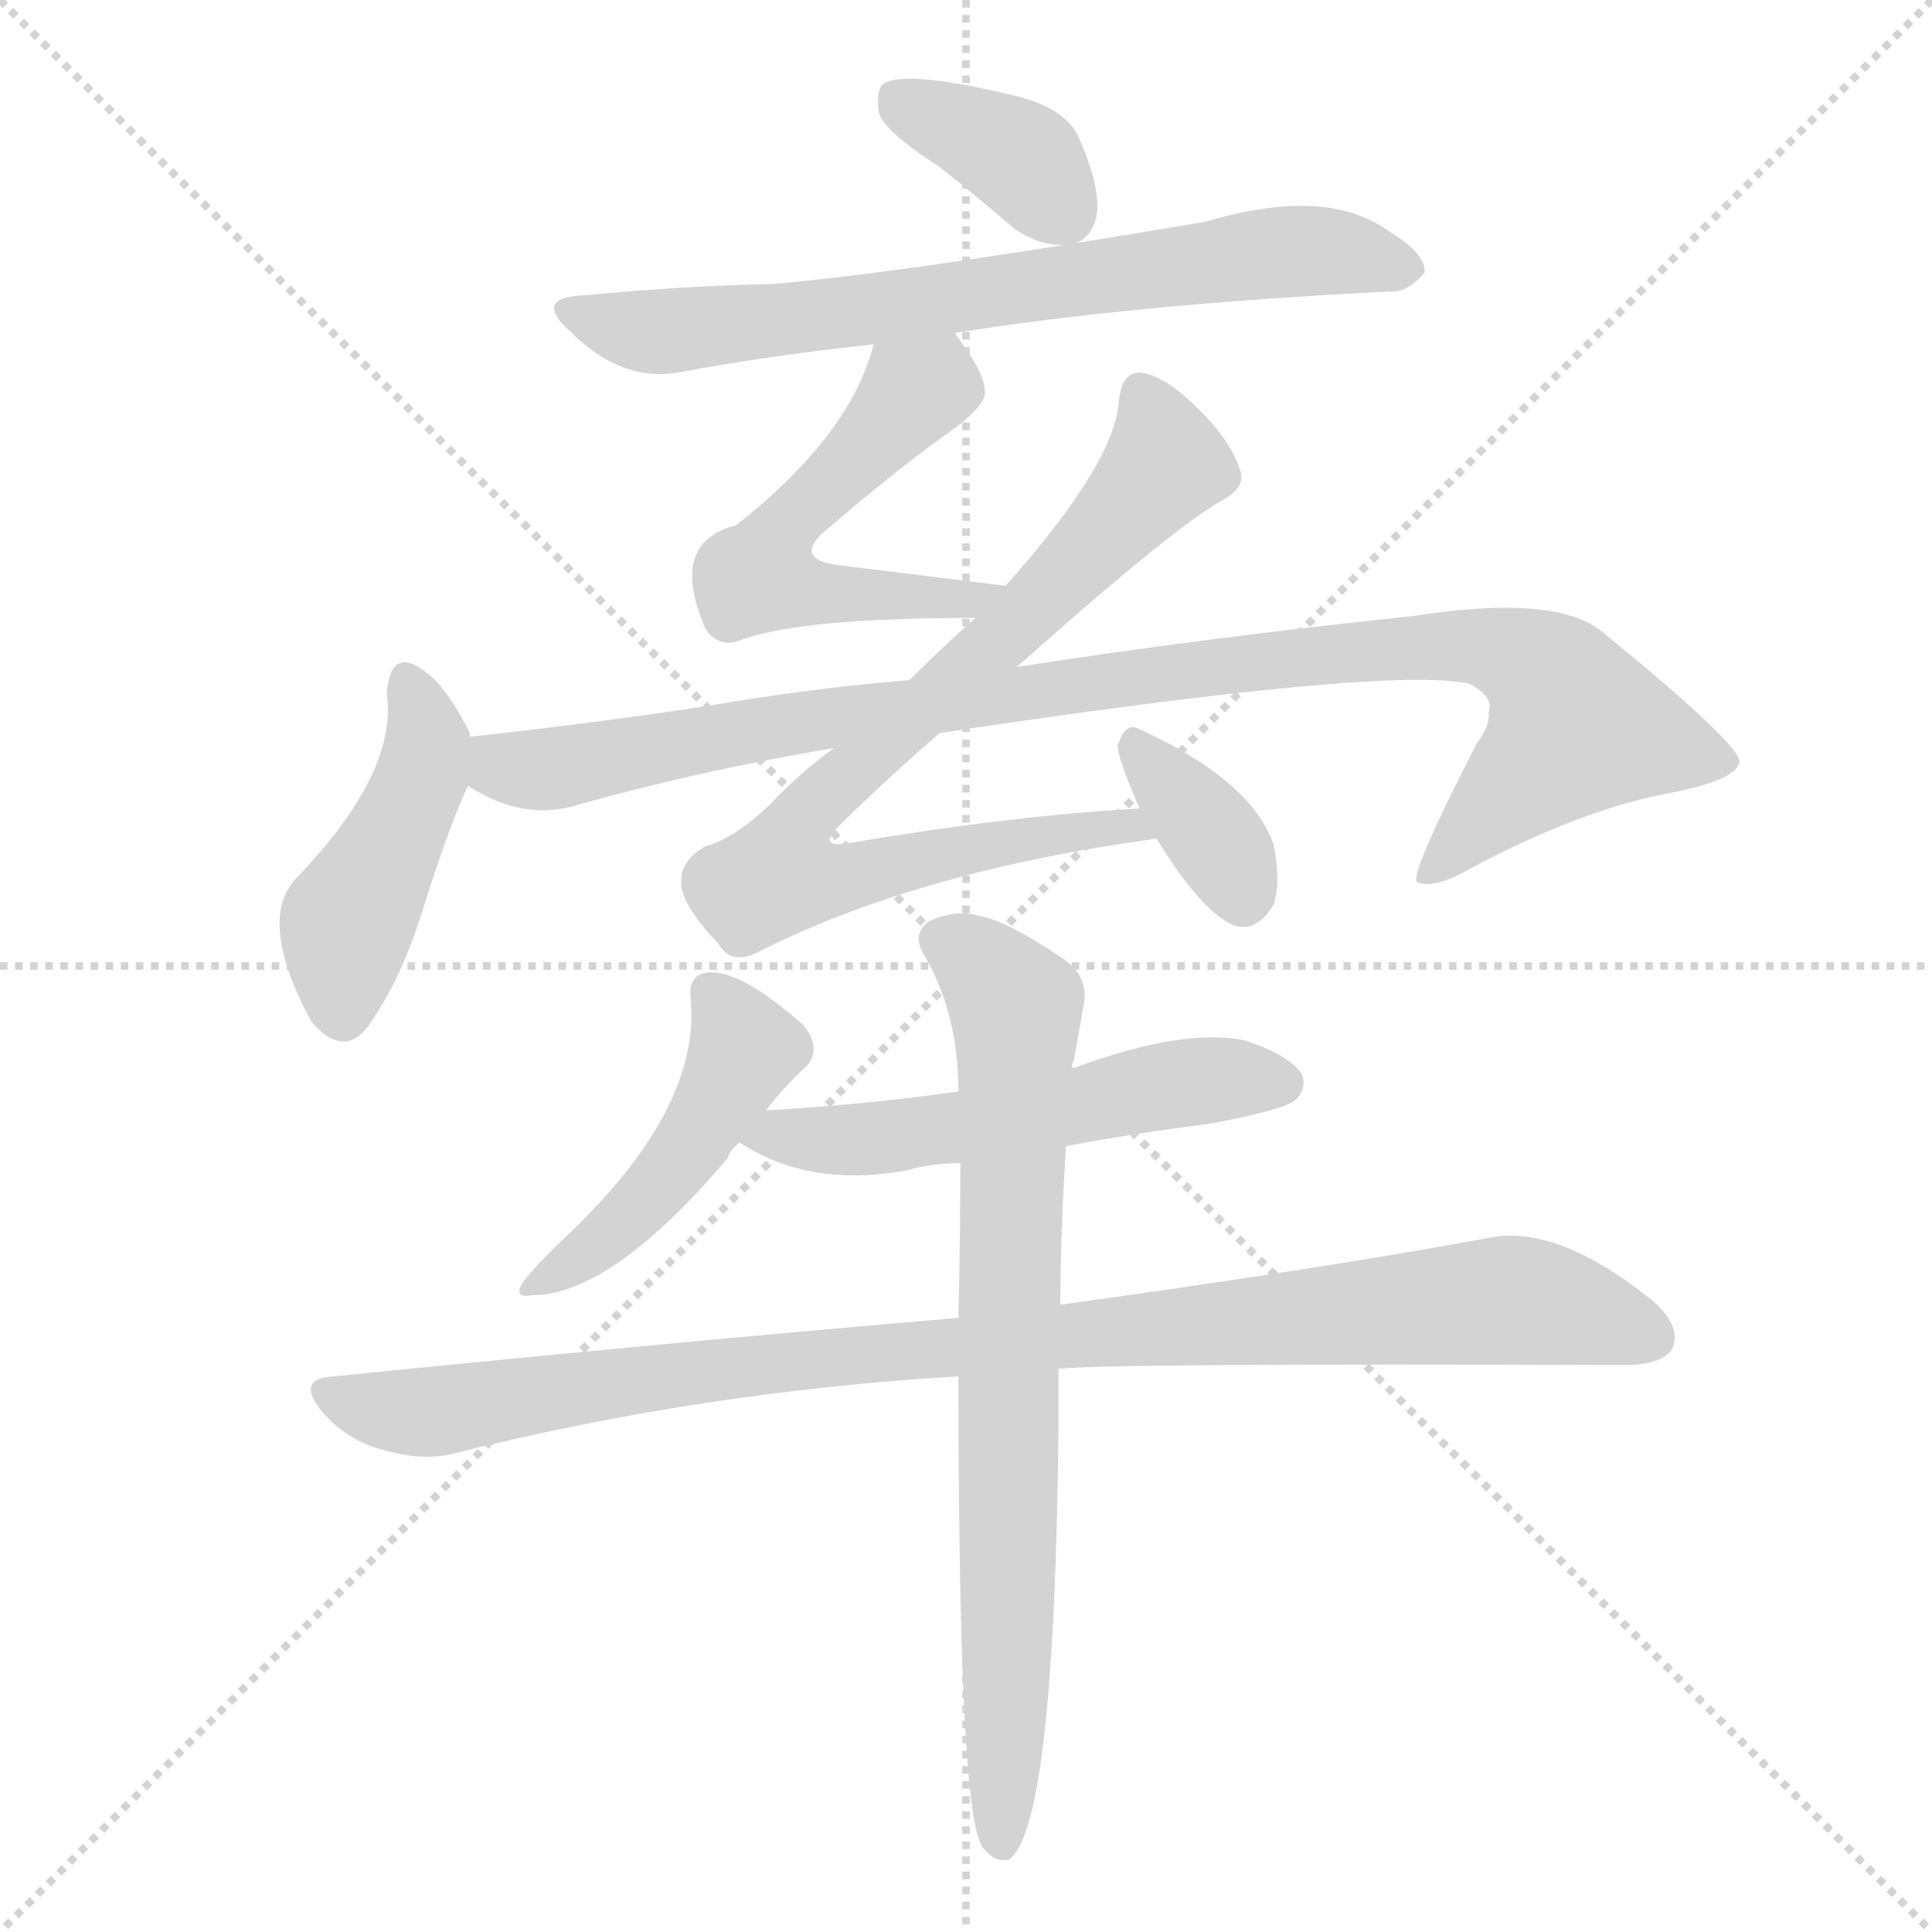
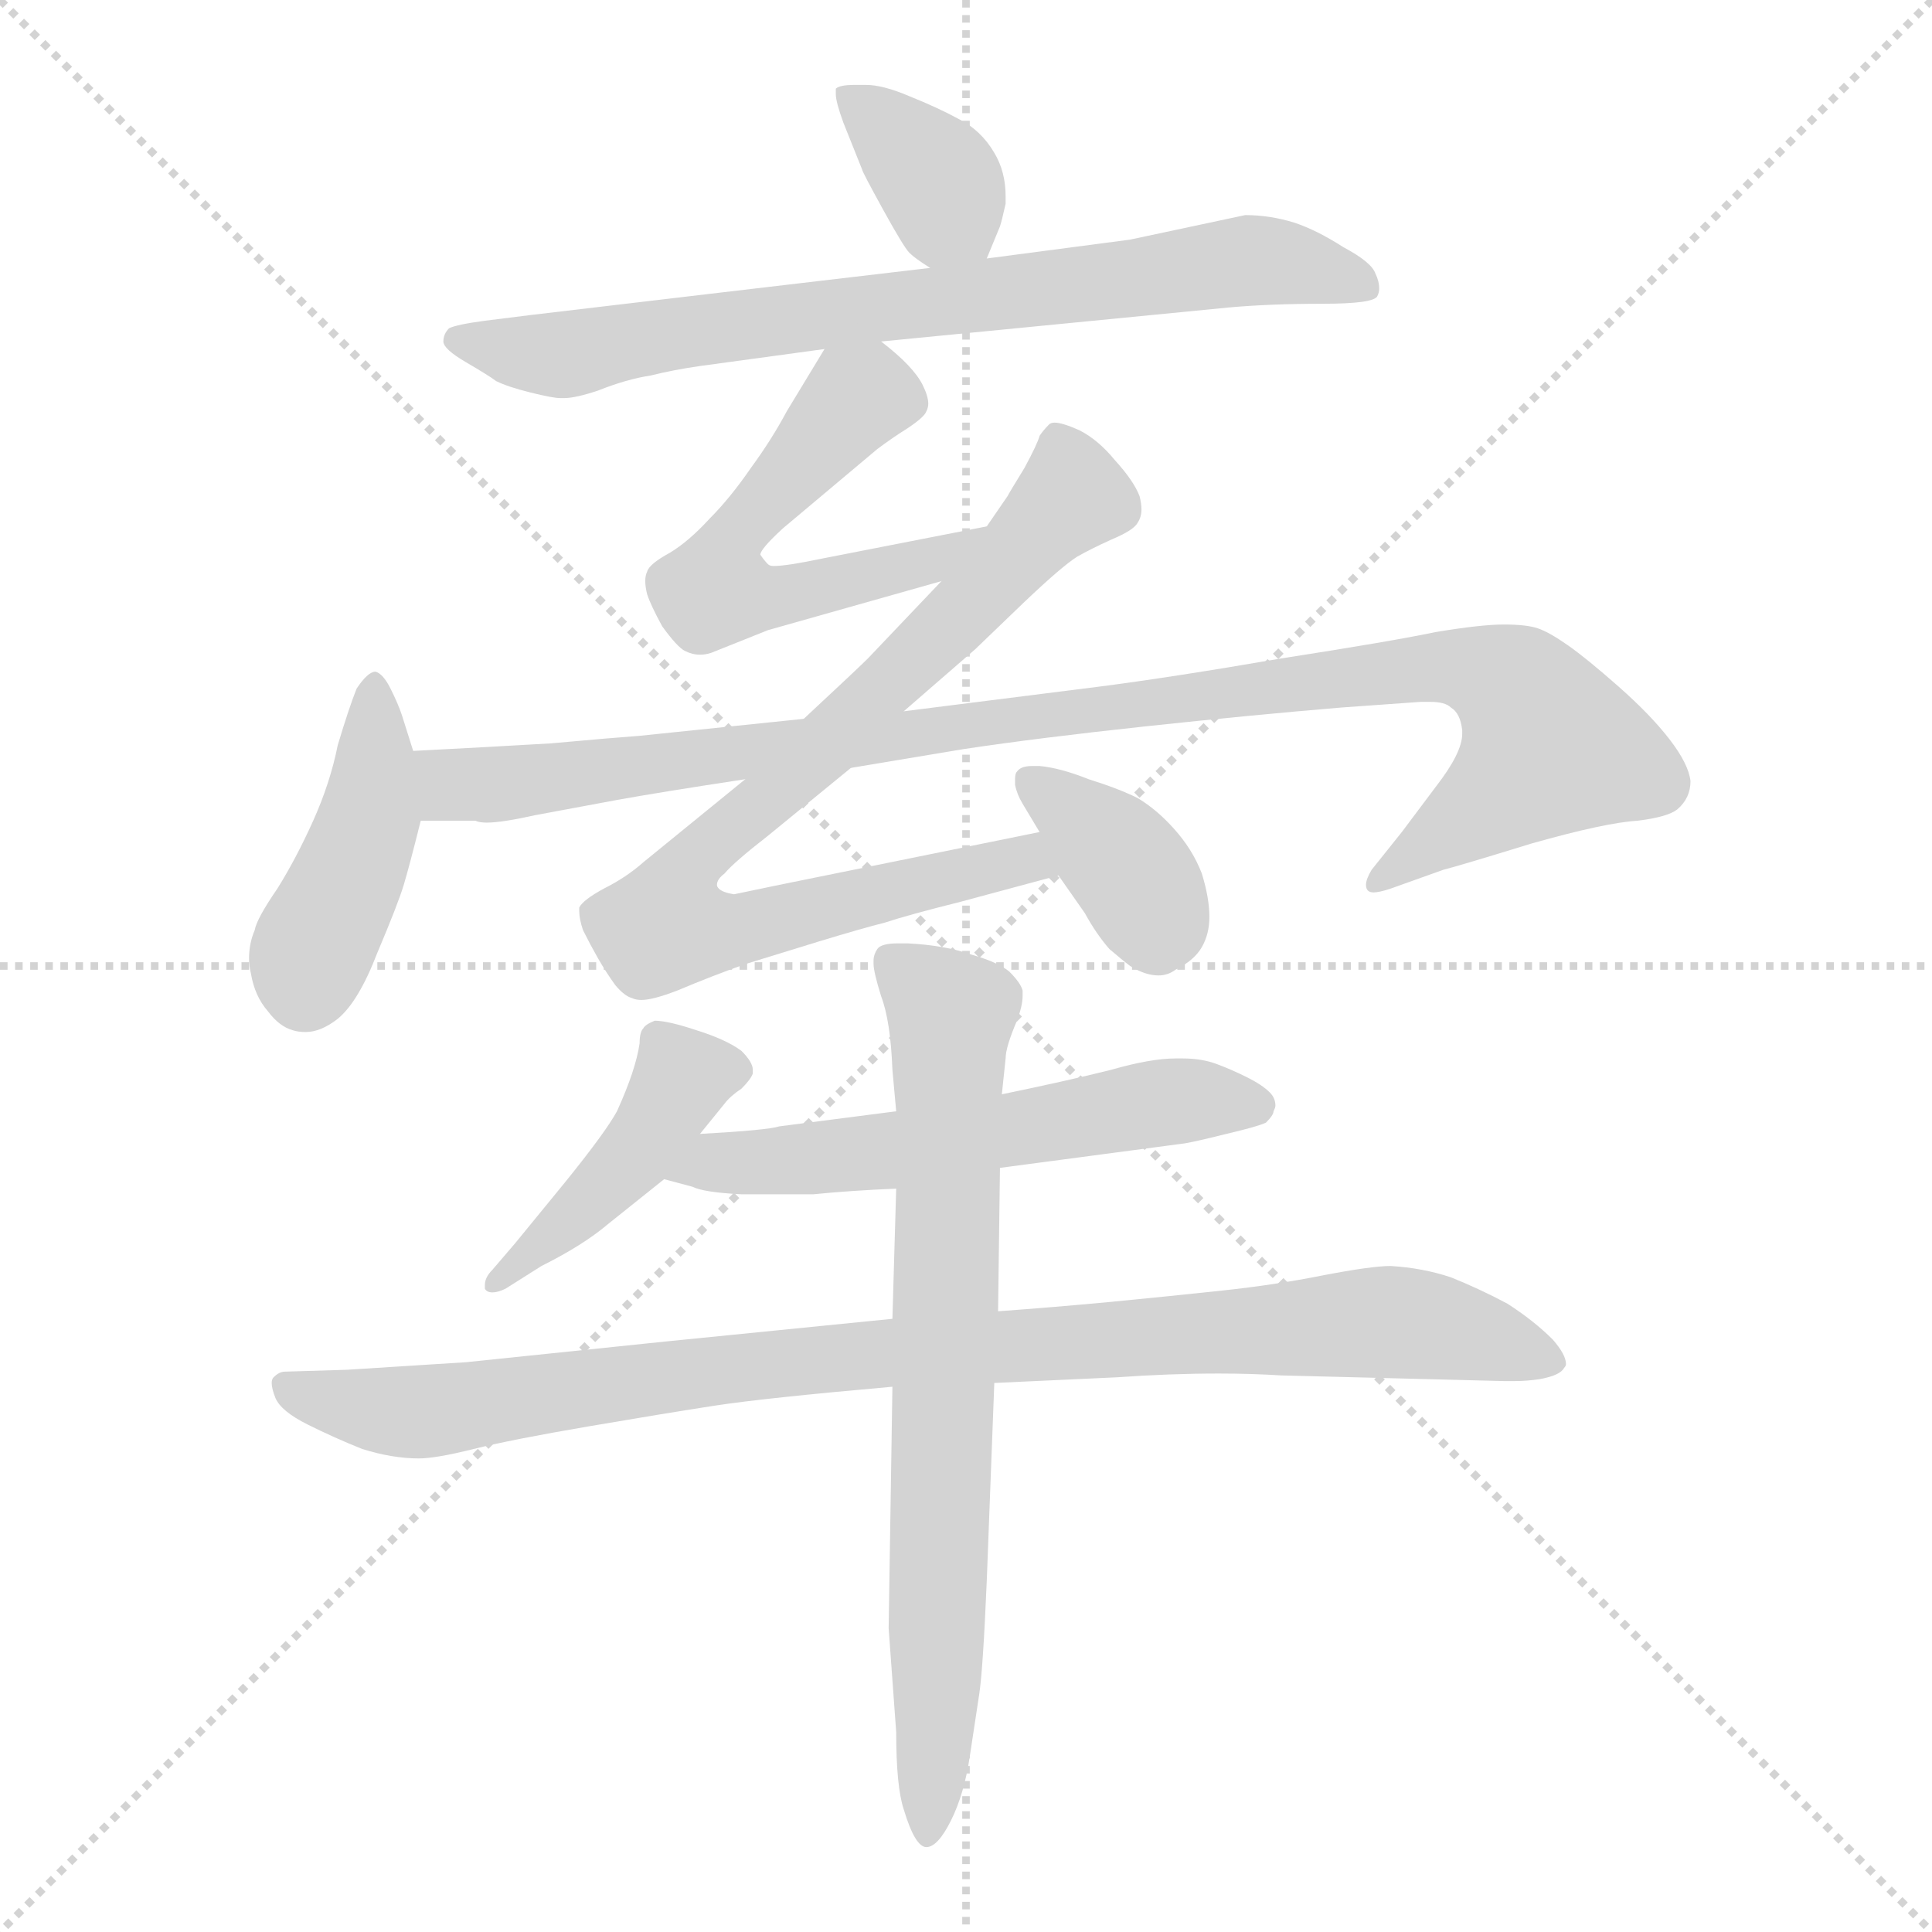
<svg xmlns="http://www.w3.org/2000/svg" version="1.1" viewBox="0 0 1024 1024">
  <g stroke="lightgray" stroke-dasharray="1,1" stroke-width="1" transform="scale(4, 4)">
    <line x1="0" y1="0" x2="256" y2="256" />
    <line x1="256" y1="0" x2="0" y2="256" />
    <line x1="128" y1="0" x2="128" y2="256" />
    <line x1="0" y1="128" x2="256" y2="128" />
  </g>
-   <g transform="scale(1.0, -1.0) translate(0.0, -915.50)">
+   <g transform="scale(1.0, -1.0) translate(0.0, -803.00)">
    <style type="text/css">
      
        @keyframes keyframes0 {
          from {
            stroke: blue;
-             stroke-dashoffset: 368;
-             stroke-width: 128;
-           }
-           55% {
+             stroke-dashoffset: 360;
+             stroke-width: 128;
+           }
+           54% {
            animation-timing-function: step-end;
            stroke: blue;
            stroke-dashoffset: 0;
            stroke-width: 128;
          }
          to {
            stroke: black;
            stroke-width: 1024;
          }
        }
        #make-me-a-hanzi-animation-0 {
-           animation: keyframes0 0.549s both;
+           animation: keyframes0 0.543s both;
          animation-delay: 0s;
          animation-timing-function: linear;
        }
      
        @keyframes keyframes1 {
          from {
            stroke: blue;
-             stroke-dashoffset: 702;
+             stroke-dashoffset: 744;
+             stroke-width: 128;
+           }
+           71% {
+             animation-timing-function: step-end;
+             stroke: blue;
+             stroke-dashoffset: 0;
+             stroke-width: 128;
+           }
+           to {
+             stroke: black;
+             stroke-width: 1024;
+           }
+         }
+         #make-me-a-hanzi-animation-1 {
+           animation: keyframes1 0.855s both;
+           animation-delay: 0.543s;
+           animation-timing-function: linear;
+         }
+       
+         @keyframes keyframes2 {
+           from {
+             stroke: blue;
+             stroke-dashoffset: 554;
+             stroke-width: 128;
+           }
+           64% {
+             animation-timing-function: step-end;
+             stroke: blue;
+             stroke-dashoffset: 0;
+             stroke-width: 128;
+           }
+           to {
+             stroke: black;
+             stroke-width: 1024;
+           }
+         }
+         #make-me-a-hanzi-animation-2 {
+           animation: keyframes2 0.701s both;
+           animation-delay: 1.398s;
+           animation-timing-function: linear;
+         }
+       
+         @keyframes keyframes3 {
+           from {
+             stroke: blue;
+             stroke-dashoffset: 809;
+             stroke-width: 128;
+           }
+           72% {
+             animation-timing-function: step-end;
+             stroke: blue;
+             stroke-dashoffset: 0;
+             stroke-width: 128;
+           }
+           to {
+             stroke: black;
+             stroke-width: 1024;
+           }
+         }
+         #make-me-a-hanzi-animation-3 {
+           animation: keyframes3 0.908s both;
+           animation-delay: 2.099s;
+           animation-timing-function: linear;
+         }
+       
+         @keyframes keyframes4 {
+           from {
+             stroke: blue;
+             stroke-dashoffset: 367;
+             stroke-width: 128;
+           }
+           54% {
+             animation-timing-function: step-end;
+             stroke: blue;
+             stroke-dashoffset: 0;
+             stroke-width: 128;
+           }
+           to {
+             stroke: black;
+             stroke-width: 1024;
+           }
+         }
+         #make-me-a-hanzi-animation-4 {
+           animation: keyframes4 0.549s both;
+           animation-delay: 3.008s;
+           animation-timing-function: linear;
+         }
+       
+         @keyframes keyframes5 {
+           from {
+             stroke: blue;
+             stroke-dashoffset: 422;
+             stroke-width: 128;
+           }
+           58% {
+             animation-timing-function: step-end;
+             stroke: blue;
+             stroke-dashoffset: 0;
+             stroke-width: 128;
+           }
+           to {
+             stroke: black;
+             stroke-width: 1024;
+           }
+         }
+         #make-me-a-hanzi-animation-5 {
+           animation: keyframes5 0.593s both;
+           animation-delay: 3.556s;
+           animation-timing-function: linear;
+         }
+       
+         @keyframes keyframes6 {
+           from {
+             stroke: blue;
+             stroke-dashoffset: 998;
+             stroke-width: 128;
+           }
+           76% {
+             animation-timing-function: step-end;
+             stroke: blue;
+             stroke-dashoffset: 0;
+             stroke-width: 128;
+           }
+           to {
+             stroke: black;
+             stroke-width: 1024;
+           }
+         }
+         #make-me-a-hanzi-animation-6 {
+           animation: keyframes6 1.062s both;
+           animation-delay: 4.15s;
+           animation-timing-function: linear;
+         }
+       
+         @keyframes keyframes7 {
+           from {
+             stroke: blue;
+             stroke-dashoffset: 434;
+             stroke-width: 128;
+           }
+           59% {
+             animation-timing-function: step-end;
+             stroke: blue;
+             stroke-dashoffset: 0;
+             stroke-width: 128;
+           }
+           to {
+             stroke: black;
+             stroke-width: 1024;
+           }
+         }
+         #make-me-a-hanzi-animation-7 {
+           animation: keyframes7 0.603s both;
+           animation-delay: 5.212s;
+           animation-timing-function: linear;
+         }
+       
+         @keyframes keyframes8 {
+           from {
+             stroke: blue;
+             stroke-dashoffset: 567;
+             stroke-width: 128;
+           }
+           65% {
+             animation-timing-function: step-end;
+             stroke: blue;
+             stroke-dashoffset: 0;
+             stroke-width: 128;
+           }
+           to {
+             stroke: black;
+             stroke-width: 1024;
+           }
+         }
+         #make-me-a-hanzi-animation-8 {
+           animation: keyframes8 0.711s both;
+           animation-delay: 5.815s;
+           animation-timing-function: linear;
+         }
+       
+         @keyframes keyframes9 {
+           from {
+             stroke: blue;
+             stroke-dashoffset: 934;
+             stroke-width: 128;
+           }
+           75% {
+             animation-timing-function: step-end;
+             stroke: blue;
+             stroke-dashoffset: 0;
+             stroke-width: 128;
+           }
+           to {
+             stroke: black;
+             stroke-width: 1024;
+           }
+         }
+         #make-me-a-hanzi-animation-9 {
+           animation: keyframes9 1.01s both;
+           animation-delay: 6.527s;
+           animation-timing-function: linear;
+         }
+       
+         @keyframes keyframes10 {
+           from {
+             stroke: blue;
+             stroke-dashoffset: 732;
            stroke-width: 128;
          }
          70% {
            animation-timing-function: step-end;
            stroke: blue;
            stroke-dashoffset: 0;
            stroke-width: 128;
          }
          to {
            stroke: black;
            stroke-width: 1024;
          }
        }
-         #make-me-a-hanzi-animation-1 {
-           animation: keyframes1 0.821s both;
-           animation-delay: 0.549s;
-           animation-timing-function: linear;
-         }
-       
-         @keyframes keyframes2 {
-           from {
-             stroke: blue;
-             stroke-dashoffset: 535;
-             stroke-width: 128;
-           }
-           64% {
-             animation-timing-function: step-end;
-             stroke: blue;
-             stroke-dashoffset: 0;
-             stroke-width: 128;
-           }
-           to {
-             stroke: black;
-             stroke-width: 1024;
-           }
-         }
-         #make-me-a-hanzi-animation-2 {
-           animation: keyframes2 0.685s both;
-           animation-delay: 1.371s;
-           animation-timing-function: linear;
-         }
-       
-         @keyframes keyframes3 {
-           from {
-             stroke: blue;
-             stroke-dashoffset: 777;
-             stroke-width: 128;
-           }
-           72% {
-             animation-timing-function: step-end;
-             stroke: blue;
-             stroke-dashoffset: 0;
-             stroke-width: 128;
-           }
-           to {
-             stroke: black;
-             stroke-width: 1024;
-           }
-         }
-         #make-me-a-hanzi-animation-3 {
-           animation: keyframes3 0.882s both;
-           animation-delay: 2.056s;
-           animation-timing-function: linear;
-         }
-       
-         @keyframes keyframes4 {
-           from {
-             stroke: blue;
-             stroke-dashoffset: 352;
-             stroke-width: 128;
-           }
-           53% {
-             animation-timing-function: step-end;
-             stroke: blue;
-             stroke-dashoffset: 0;
-             stroke-width: 128;
-           }
-           to {
-             stroke: black;
-             stroke-width: 1024;
-           }
-         }
-         #make-me-a-hanzi-animation-4 {
-           animation: keyframes4 0.536s both;
-           animation-delay: 2.938s;
-           animation-timing-function: linear;
-         }
-       
-         @keyframes keyframes5 {
-           from {
-             stroke: blue;
-             stroke-dashoffset: 438;
-             stroke-width: 128;
-           }
-           59% {
-             animation-timing-function: step-end;
-             stroke: blue;
-             stroke-dashoffset: 0;
-             stroke-width: 128;
-           }
-           to {
-             stroke: black;
-             stroke-width: 1024;
-           }
-         }
-         #make-me-a-hanzi-animation-5 {
-           animation: keyframes5 0.606s both;
-           animation-delay: 3.475s;
-           animation-timing-function: linear;
-         }
-       
-         @keyframes keyframes6 {
-           from {
-             stroke: blue;
-             stroke-dashoffset: 975;
-             stroke-width: 128;
-           }
-           76% {
-             animation-timing-function: step-end;
-             stroke: blue;
-             stroke-dashoffset: 0;
-             stroke-width: 128;
-           }
-           to {
-             stroke: black;
-             stroke-width: 1024;
-           }
-         }
-         #make-me-a-hanzi-animation-6 {
-           animation: keyframes6 1.043s both;
-           animation-delay: 4.081s;
-           animation-timing-function: linear;
-         }
-       
-         @keyframes keyframes7 {
-           from {
-             stroke: blue;
-             stroke-dashoffset: 456;
-             stroke-width: 128;
-           }
-           60% {
-             animation-timing-function: step-end;
-             stroke: blue;
-             stroke-dashoffset: 0;
-             stroke-width: 128;
-           }
-           to {
-             stroke: black;
-             stroke-width: 1024;
-           }
-         }
-         #make-me-a-hanzi-animation-7 {
-           animation: keyframes7 0.621s both;
-           animation-delay: 5.125s;
-           animation-timing-function: linear;
-         }
-       
-         @keyframes keyframes8 {
-           from {
-             stroke: blue;
-             stroke-dashoffset: 538;
-             stroke-width: 128;
-           }
-           64% {
-             animation-timing-function: step-end;
-             stroke: blue;
-             stroke-dashoffset: 0;
-             stroke-width: 128;
-           }
-           to {
-             stroke: black;
-             stroke-width: 1024;
-           }
-         }
-         #make-me-a-hanzi-animation-8 {
-           animation: keyframes8 0.688s both;
-           animation-delay: 5.746s;
-           animation-timing-function: linear;
-         }
-       
-         @keyframes keyframes9 {
-           from {
-             stroke: blue;
-             stroke-dashoffset: 963;
-             stroke-width: 128;
-           }
-           76% {
-             animation-timing-function: step-end;
-             stroke: blue;
-             stroke-dashoffset: 0;
-             stroke-width: 128;
-           }
-           to {
-             stroke: black;
-             stroke-width: 1024;
-           }
-         }
-         #make-me-a-hanzi-animation-9 {
-           animation: keyframes9 1.034s both;
-           animation-delay: 6.434s;
-           animation-timing-function: linear;
-         }
-       
-         @keyframes keyframes10 {
-           from {
-             stroke: blue;
-             stroke-dashoffset: 754;
-             stroke-width: 128;
-           }
-           71% {
-             animation-timing-function: step-end;
-             stroke: blue;
-             stroke-dashoffset: 0;
-             stroke-width: 128;
-           }
-           to {
-             stroke: black;
-             stroke-width: 1024;
-           }
-         }
        #make-me-a-hanzi-animation-10 {
-           animation: keyframes10 0.864s both;
-           animation-delay: 7.467s;
+           animation: keyframes10 0.846s both;
+           animation-delay: 7.537s;
          animation-timing-function: linear;
        }
      
    </style>
-     <path d="M 498 827 Q 517 812 538 794 Q 553 784 567 786 Q 577 787 581 800 Q 584 815 572 842 Q 566 857 541 864 Q 480 879 468 871 Q 464 867 466 855 Q 470 845 498 827 Z" fill="lightgray" />
-     <path d="M 506 739 Q 599 754 736 761 Q 746 760 755 771 Q 756 781 736 793 Q 703 817 639 798 Q 480 771 410 765 Q 362 764 310 759 Q 282 758 302 740 Q 329 713 359 718 Q 407 727 463 733 L 506 739 Z" fill="lightgray" />
-     <path d="M 533 605 Q 485 611 444 616 Q 422 619 435 632 Q 474 666 508 690 Q 523 702 522 708 Q 522 718 506 739 C 488 763 472 762 463 733 Q 451 685 390 637 Q 354 628 374 582 Q 381 572 392 576 Q 423 588 517 588 C 547 588 563 601 533 605 Z" fill="lightgray" />
-     <path d="M 442 519 Q 424 506 408 489 Q 389 471 374 467 Q 361 460 361 448 Q 361 436 381 415 Q 388 403 404 412 Q 488 454 613 471 C 643 475 634 489 604 487 Q 535 483 452 469 Q 431 465 446 479 Q 465 498 498 527 L 539 562 Q 623 637 649 651 Q 661 658 657 667 Q 651 686 625 708 Q 612 718 603 718 Q 594 717 593 702 Q 590 669 533 605 L 517 588 Q 499 572 482 555 L 442 519 Z" fill="lightgray" />
-     <path d="M 613 471 Q 637 432 654 425 Q 666 421 675 436 Q 679 448 675 468 Q 663 502 604 529 Q 597 533 593 522 Q 590 519 604 487 L 613 471 Z" fill="lightgray" />
-     <path d="M 249 525 L 249 527 Q 237 551 226 559 Q 207 574 205 548 Q 211 506 157 450 Q 136 428 165 374 Q 184 352 198 376 Q 213 398 224 433 Q 237 475 248 499 L 249 525 Z" fill="lightgray" />
-     <path d="M 248 499 Q 276 481 303 488 Q 370 507 442 519 L 498 527 Q 738 563 779 553 Q 792 546 789 538 Q 790 531 783 522 Q 747 452 751 448 Q 760 444 779 455 Q 837 486 884 495 Q 921 502 922 512 Q 921 522 850 580 Q 826 601 749 589 Q 635 577 539 562 L 482 555 Q 431 551 373 541 Q 313 532 249 525 C 219 522 221 512 248 499 Z" fill="lightgray" />
-     <path d="M 406 327 Q 416 340 427 350 Q 436 359 426 372 Q 392 402 375 400 Q 365 399 366 387 Q 372 329 302 262 Q 286 247 278 237 Q 271 227 282 229 Q 324 229 386 302 Q 386 305 392 310 L 406 327 Z" fill="lightgray" />
-     <path d="M 565 308 Q 602 315 642 320 Q 679 327 686 332 Q 693 338 690 346 Q 684 356 660 364 Q 627 371 568 349 L 508 337 Q 459 330 406 327 C 376 325 368 325 392 310 Q 428 286 480 295 Q 493 299 509 299 L 565 308 Z" fill="lightgray" />
-     <path d="M 561 190 Q 588 193 861 192 Q 880 192 886 200 Q 892 212 876 226 Q 824 268 787 259 Q 700 243 562 224 L 508 217 Q 355 204 177 186 Q 156 185 171 167 Q 184 152 203 147 Q 224 141 240 145 Q 372 178 508 186 L 561 190 Z" fill="lightgray" />
-     <path d="M 508 186 Q 508 -40 520 -62 Q 520 -63 522 -65 Q 528 -72 535 -70 Q 559 -52 561 159 Q 561 174 561 190 L 562 224 Q 562 261 565 308 L 568 349 Q 568 352 569 353 Q 572 369 574 381 Q 578 397 564 407 Q 533 428 519 430 Q 507 434 492 427 Q 483 420 490 409 Q 508 378 508 337 L 509 299 Q 509 262 508 217 L 508 186 Z" fill="lightgray" />
+     <path d="M 523 666 L 530 683 Q 531 686 533 695 L 533 699 Q 533 712 527 722 Q 520 734 508 740 Q 497 746 482 752 Q 468 758 459 758 L 453 758 Q 445 758 443 756 L 443 753 Q 443 749 447 738 L 457 713 Q 457 712 468 692 Q 479 672 482 669 Q 485 666 493 661 C 515 647 515 647 523 666 Z" fill="lightgray" />
+     <path d="M 467 622 L 651 640 Q 673 642 701 642 Q 728 642 730 646 Q 731 648 731 650 Q 731 654 729 658 Q 727 664 712 672 Q 698 681 686 685 Q 673 689 660 689 L 599 676 L 523 666 L 493 661 L 374 647 L 281 636 L 257 633 Q 242 631 238 629 Q 235 626 235 622 Q 235 618 247 611 Q 259 604 263 601 Q 269 598 281 595 Q 293 592 297 592 L 299 592 Q 305 592 317 596 Q 332 602 345 604 Q 357 607 371 609 L 437 618 L 467 622 Z" fill="lightgray" />
+     <path d="M 523 524 L 436 507 Q 417 503 410 503 Q 408 503 407 504 Q 405 506 403 509 Q 403 512 415 523 L 465 565 Q 473 571 481 576 Q 490 582 491 585 Q 492 587 492 589 Q 492 593 489 599 Q 484 609 467 622 C 449 637 449 637 437 618 L 417 585 Q 409 570 398 555 Q 387 539 376 528 Q 365 516 355 510 Q 344 504 343 500 Q 342 498 342 495 Q 342 492 343 488 Q 345 482 351 471 Q 359 460 363 458 Q 367 456 371 456 Q 374 456 377 457 L 407 469 L 499 495 C 528 503 552 530 523 524 Z" fill="lightgray" />
+     <path d="M 499 495 L 460 454 Q 455 449 426 422 L 395 390 L 341 346 Q 332 338 320 332 Q 309 326 307 322 L 307 320 Q 307 316 309 310 Q 313 302 317 295 Q 321 288 326 281 Q 331 275 335 274 Q 337 273 340 273 Q 346 273 359 278 Q 378 286 395 292 L 434 304 Q 457 311 469 314 Q 481 318 509 325 L 561 339 C 590 347 580 368 551 362 L 413 334 L 389 329 Q 383 330 381 332 Q 380 333 380 334 Q 380 337 384 340 Q 389 346 407 360 L 451 396 L 479 426 L 517 459 L 543 484 Q 563 503 571 508 Q 578 512 589 517 Q 601 522 603 526 Q 605 529 605 533 Q 605 536 604 540 Q 601 548 591 559 Q 582 570 572 575 Q 563 579 559 579 Q 557 579 556 578 Q 553 575 551 572 Q 550 568 543 555 Q 535 542 534 540 L 523 524 L 499 495 Z" fill="lightgray" />
+     <path d="M 561 339 L 575 319 Q 581 308 588 300 Q 595 294 599 291 Q 607 286 614 286 Q 619 286 623 289 Q 633 294 637 301 Q 641 308 641 317 Q 641 327 637 340 Q 632 353 622 364 Q 613 374 603 380 Q 593 385 577 390 Q 562 396 551 397 L 547 397 Q 541 397 539 394 Q 538 393 538 390 L 538 387 Q 539 382 542 377 L 551 362 L 561 339 Z" fill="lightgray" />
+     <path d="M 219 405 L 213 424 Q 211 430 207 438 Q 203 446 199 447 Q 195 447 189 438 Q 185 428 179 408 Q 175 388 166 368 Q 157 348 147 332 Q 136 316 135 310 Q 132 303 132 295 Q 132 291 133 287 Q 135 275 142 267 Q 148 259 155 257 Q 158 256 162 256 Q 170 256 179 263 Q 190 272 200 298 Q 211 324 214 334 Q 217 344 223 368 L 219 405 Z" fill="lightgray" />
+     <path d="M 426 422 L 339 413 Q 325 412 292 409 Q 258 407 219 405 C 189 403 193 368 223 368 L 252 368 Q 254 367 258 367 Q 266 367 284 371 L 327 379 Q 349 383 395 390 L 451 396 L 511 406 Q 551 412 607 418 Q 663 424 711 428 L 753 431 L 758 431 Q 766 431 769 428 Q 774 425 775 416 L 775 414 Q 775 404 761 386 L 743 362 L 727 342 Q 724 337 724 334 Q 724 332 725 331 Q 726 330 728 330 Q 731 330 737 332 L 765 342 Q 773 344 812 356 Q 851 367 868 368 Q 884 370 889 374 Q 896 380 896 389 Q 895 398 885 411 Q 875 424 858 439 Q 841 454 831 461 Q 821 468 815 470 Q 809 472 797 472 Q 785 472 761 468 Q 737 463 679 454 Q 621 444 582 439 L 479 426 L 426 422 Z" fill="lightgray" />
+     <path d="M 371 202 L 384 218 Q 387 222 393 226 Q 398 231 399 234 L 399 236 Q 399 240 393 246 Q 385 252 369 257 Q 354 262 347 262 Q 342 260 341 258 Q 339 256 339 250 Q 338 243 335 234 Q 332 225 327 214 Q 321 203 300 177 L 273 144 L 261 130 Q 257 126 257 122 L 257 120 Q 258 118 261 118 Q 264 118 268 120 L 287 132 Q 309 143 322 154 L 352 178 L 371 202 Z" fill="lightgray" />
+     <path d="M 352 178 L 367 174 Q 373 171 393 170 L 431 170 Q 451 172 475 173 L 530 184 L 628 197 Q 634 198 650 202 Q 667 206 671 208 Q 675 212 675 214 Q 676 216 676 217 Q 676 221 673 224 Q 669 228 661 232 Q 653 236 645 239 Q 637 242 627 242 L 623 242 Q 610 242 589 236 Q 565 230 531 223 L 475 214 L 413 206 Q 407 204 371 202 C 341 200 323 186 352 178 Z" fill="lightgray" />
+     <path d="M 473 104 L 353 92 L 247 81 L 184 77 L 151 76 Q 148 76 145 73 Q 144 72 144 70 Q 144 67 146 62 Q 149 55 163 48 Q 177 41 192 35 Q 208 30 222 30 Q 231 30 251 35 Q 271 40 312 47 Q 353 54 379 58 Q 405 62 473 68 L 527 70 L 592 73 Q 620 75 646 75 Q 663 75 679 74 L 797 71 L 803 71 Q 809 71 816 72 Q 827 74 829 78 Q 830 79 830 80 Q 830 85 823 93 Q 813 103 799 112 Q 784 120 769 126 Q 754 131 737 132 Q 727 132 701 127 Q 676 122 648 119 Q 620 116 589 113 Q 557 110 529 108 L 473 104 Z" fill="lightgray" />
+     <path d="M 475 173 L 473 104 L 473 68 L 471 -60 L 475 -115 Q 475 -144 479 -156 Q 485 -176 491 -176 Q 497 -176 504 -162 Q 511 -148 514 -128 L 519 -95 Q 521 -82 523 -35 L 527 70 L 529 108 L 530 184 L 531 223 L 533 242 Q 533 248 539 262 Q 542 270 542 275 L 542 278 Q 541 282 535 288 Q 529 293 515 297 Q 501 302 481 303 L 476 303 Q 467 303 465 300 Q 463 297 463 294 L 463 292 Q 463 288 467 275 Q 472 262 473 236 L 475 214 L 475 173 Z" fill="lightgray" />
    <clipPath id="make-me-a-hanzi-clip-0">
-       <path d="M 498 827 Q 517 812 538 794 Q 553 784 567 786 Q 577 787 581 800 Q 584 815 572 842 Q 566 857 541 864 Q 480 879 468 871 Q 464 867 466 855 Q 470 845 498 827 Z" />
-     </clipPath>
-     <path clip-path="url(#make-me-a-hanzi-clip-0)" d="M 474 865 L 544 830 L 564 803" fill="none" id="make-me-a-hanzi-animation-0" stroke-dasharray="240 480" stroke-linecap="round" />
+       <path d="M 523 666 L 530 683 Q 531 686 533 695 L 533 699 Q 533 712 527 722 Q 520 734 508 740 Q 497 746 482 752 Q 468 758 459 758 L 453 758 Q 445 758 443 756 L 443 753 Q 443 749 447 738 L 457 713 Q 457 712 468 692 Q 479 672 482 669 Q 485 666 493 661 C 515 647 515 647 523 666 Z" />
+     </clipPath>
+     <path clip-path="url(#make-me-a-hanzi-clip-0)" d="M 449 755 L 497 707 L 514 675" fill="none" id="make-me-a-hanzi-animation-0" stroke-dasharray="232 464" stroke-linecap="round" />
    <clipPath id="make-me-a-hanzi-clip-1">
-       <path d="M 506 739 Q 599 754 736 761 Q 746 760 755 771 Q 756 781 736 793 Q 703 817 639 798 Q 480 771 410 765 Q 362 764 310 759 Q 282 758 302 740 Q 329 713 359 718 Q 407 727 463 733 L 506 739 Z" />
-     </clipPath>
-     <path clip-path="url(#make-me-a-hanzi-clip-1)" d="M 304 750 L 342 740 L 422 746 L 694 783 L 745 773" fill="none" id="make-me-a-hanzi-animation-1" stroke-dasharray="574 1148" stroke-linecap="round" />
+       <path d="M 467 622 L 651 640 Q 673 642 701 642 Q 728 642 730 646 Q 731 648 731 650 Q 731 654 729 658 Q 727 664 712 672 Q 698 681 686 685 Q 673 689 660 689 L 599 676 L 523 666 L 493 661 L 374 647 L 281 636 L 257 633 Q 242 631 238 629 Q 235 626 235 622 Q 235 618 247 611 Q 259 604 263 601 Q 269 598 281 595 Q 293 592 297 592 L 299 592 Q 305 592 317 596 Q 332 602 345 604 Q 357 607 371 609 L 437 618 L 467 622 Z" />
+     </clipPath>
+     <path clip-path="url(#make-me-a-hanzi-clip-1)" d="M 242 623 L 297 615 L 665 665 L 724 650" fill="none" id="make-me-a-hanzi-animation-1" stroke-dasharray="616 1232" stroke-linecap="round" />
    <clipPath id="make-me-a-hanzi-clip-2">
-       <path d="M 533 605 Q 485 611 444 616 Q 422 619 435 632 Q 474 666 508 690 Q 523 702 522 708 Q 522 718 506 739 C 488 763 472 762 463 733 Q 451 685 390 637 Q 354 628 374 582 Q 381 572 392 576 Q 423 588 517 588 C 547 588 563 601 533 605 Z" />
-     </clipPath>
-     <path clip-path="url(#make-me-a-hanzi-clip-2)" d="M 501 726 L 494 711 L 421 644 L 403 610 L 484 597 L 515 598 L 525 605" fill="none" id="make-me-a-hanzi-animation-2" stroke-dasharray="407 814" stroke-linecap="round" />
+       <path d="M 523 524 L 436 507 Q 417 503 410 503 Q 408 503 407 504 Q 405 506 403 509 Q 403 512 415 523 L 465 565 Q 473 571 481 576 Q 490 582 491 585 Q 492 587 492 589 Q 492 593 489 599 Q 484 609 467 622 C 449 637 449 637 437 618 L 417 585 Q 409 570 398 555 Q 387 539 376 528 Q 365 516 355 510 Q 344 504 343 500 Q 342 498 342 495 Q 342 492 343 488 Q 345 482 351 471 Q 359 460 363 458 Q 367 456 371 456 Q 374 456 377 457 L 407 469 L 499 495 C 528 503 552 530 523 524 Z" />
+     </clipPath>
+     <path clip-path="url(#make-me-a-hanzi-clip-2)" d="M 478 590 L 459 594 L 450 588 L 390 520 L 379 490 L 411 486 L 457 496 L 495 506 L 516 522" fill="none" id="make-me-a-hanzi-animation-2" stroke-dasharray="426 852" stroke-linecap="round" />
    <clipPath id="make-me-a-hanzi-clip-3">
-       <path d="M 442 519 Q 424 506 408 489 Q 389 471 374 467 Q 361 460 361 448 Q 361 436 381 415 Q 388 403 404 412 Q 488 454 613 471 C 643 475 634 489 604 487 Q 535 483 452 469 Q 431 465 446 479 Q 465 498 498 527 L 539 562 Q 623 637 649 651 Q 661 658 657 667 Q 651 686 625 708 Q 612 718 603 718 Q 594 717 593 702 Q 590 669 533 605 L 517 588 Q 499 572 482 555 L 442 519 Z" />
-     </clipPath>
-     <path clip-path="url(#make-me-a-hanzi-clip-3)" d="M 605 707 L 618 670 L 538 582 L 435 493 L 421 461 L 441 450 L 555 473 L 598 478 L 604 471" fill="none" id="make-me-a-hanzi-animation-3" stroke-dasharray="649 1298" stroke-linecap="round" />
+       <path d="M 499 495 L 460 454 Q 455 449 426 422 L 395 390 L 341 346 Q 332 338 320 332 Q 309 326 307 322 L 307 320 Q 307 316 309 310 Q 313 302 317 295 Q 321 288 326 281 Q 331 275 335 274 Q 337 273 340 273 Q 346 273 359 278 Q 378 286 395 292 L 434 304 Q 457 311 469 314 Q 481 318 509 325 L 561 339 C 590 347 580 368 551 362 L 413 334 L 389 329 Q 383 330 381 332 Q 380 333 380 334 Q 380 337 384 340 Q 389 346 407 360 L 451 396 L 479 426 L 517 459 L 543 484 Q 563 503 571 508 Q 578 512 589 517 Q 601 522 603 526 Q 605 529 605 533 Q 605 536 604 540 Q 601 548 591 559 Q 582 570 572 575 Q 563 579 559 579 Q 557 579 556 578 Q 553 575 551 572 Q 550 568 543 555 Q 535 542 534 540 L 523 524 L 499 495 Z" />
+     </clipPath>
+     <path clip-path="url(#make-me-a-hanzi-clip-3)" d="M 561 569 L 568 540 L 453 422 L 367 347 L 353 312 L 382 309 L 543 348 L 553 342" fill="none" id="make-me-a-hanzi-animation-3" stroke-dasharray="681 1362" stroke-linecap="round" />
    <clipPath id="make-me-a-hanzi-clip-4">
-       <path d="M 613 471 Q 637 432 654 425 Q 666 421 675 436 Q 679 448 675 468 Q 663 502 604 529 Q 597 533 593 522 Q 590 519 604 487 L 613 471 Z" />
-     </clipPath>
-     <path clip-path="url(#make-me-a-hanzi-clip-4)" d="M 603 519 L 645 469 L 659 442" fill="none" id="make-me-a-hanzi-animation-4" stroke-dasharray="224 448" stroke-linecap="round" />
+       <path d="M 561 339 L 575 319 Q 581 308 588 300 Q 595 294 599 291 Q 607 286 614 286 Q 619 286 623 289 Q 633 294 637 301 Q 641 308 641 317 Q 641 327 637 340 Q 632 353 622 364 Q 613 374 603 380 Q 593 385 577 390 Q 562 396 551 397 L 547 397 Q 541 397 539 394 Q 538 393 538 390 L 538 387 Q 539 382 542 377 L 551 362 L 561 339 Z" />
+     </clipPath>
+     <path clip-path="url(#make-me-a-hanzi-clip-4)" d="M 545 390 L 601 339 L 612 306" fill="none" id="make-me-a-hanzi-animation-4" stroke-dasharray="239 478" stroke-linecap="round" />
    <clipPath id="make-me-a-hanzi-clip-5">
-       <path d="M 249 525 L 249 527 Q 237 551 226 559 Q 207 574 205 548 Q 211 506 157 450 Q 136 428 165 374 Q 184 352 198 376 Q 213 398 224 433 Q 237 475 248 499 L 249 525 Z" />
-     </clipPath>
-     <path clip-path="url(#make-me-a-hanzi-clip-5)" d="M 216 553 L 226 519 L 184 422 L 182 381" fill="none" id="make-me-a-hanzi-animation-5" stroke-dasharray="310 620" stroke-linecap="round" />
+       <path d="M 219 405 L 213 424 Q 211 430 207 438 Q 203 446 199 447 Q 195 447 189 438 Q 185 428 179 408 Q 175 388 166 368 Q 157 348 147 332 Q 136 316 135 310 Q 132 303 132 295 Q 132 291 133 287 Q 135 275 142 267 Q 148 259 155 257 Q 158 256 162 256 Q 170 256 179 263 Q 190 272 200 298 Q 211 324 214 334 Q 217 344 223 368 L 219 405 Z" />
+     </clipPath>
+     <path clip-path="url(#make-me-a-hanzi-clip-5)" d="M 198 438 L 196 371 L 169 309 L 162 278" fill="none" id="make-me-a-hanzi-animation-5" stroke-dasharray="294 588" stroke-linecap="round" />
    <clipPath id="make-me-a-hanzi-clip-6">
-       <path d="M 248 499 Q 276 481 303 488 Q 370 507 442 519 L 498 527 Q 738 563 779 553 Q 792 546 789 538 Q 790 531 783 522 Q 747 452 751 448 Q 760 444 779 455 Q 837 486 884 495 Q 921 502 922 512 Q 921 522 850 580 Q 826 601 749 589 Q 635 577 539 562 L 482 555 Q 431 551 373 541 Q 313 532 249 525 C 219 522 221 512 248 499 Z" />
-     </clipPath>
-     <path clip-path="url(#make-me-a-hanzi-clip-6)" d="M 258 518 L 266 509 L 293 508 L 447 536 L 711 570 L 781 574 L 810 565 L 825 552 L 836 531 L 757 450" fill="none" id="make-me-a-hanzi-animation-6" stroke-dasharray="847 1694" stroke-linecap="round" />
+       <path d="M 426 422 L 339 413 Q 325 412 292 409 Q 258 407 219 405 C 189 403 193 368 223 368 L 252 368 Q 254 367 258 367 Q 266 367 284 371 L 327 379 Q 349 383 395 390 L 451 396 L 511 406 Q 551 412 607 418 Q 663 424 711 428 L 753 431 L 758 431 Q 766 431 769 428 Q 774 425 775 416 L 775 414 Q 775 404 761 386 L 743 362 L 727 342 Q 724 337 724 334 Q 724 332 725 331 Q 726 330 728 330 Q 731 330 737 332 L 765 342 Q 773 344 812 356 Q 851 367 868 368 Q 884 370 889 374 Q 896 380 896 389 Q 895 398 885 411 Q 875 424 858 439 Q 841 454 831 461 Q 821 468 815 470 Q 809 472 797 472 Q 785 472 761 468 Q 737 463 679 454 Q 621 444 582 439 L 479 426 L 426 422 Z" />
+     </clipPath>
+     <path clip-path="url(#make-me-a-hanzi-clip-6)" d="M 227 400 L 240 387 L 261 387 L 750 449 L 784 447 L 801 439 L 822 408 L 728 334" fill="none" id="make-me-a-hanzi-animation-6" stroke-dasharray="870 1740" stroke-linecap="round" />
    <clipPath id="make-me-a-hanzi-clip-7">
-       <path d="M 406 327 Q 416 340 427 350 Q 436 359 426 372 Q 392 402 375 400 Q 365 399 366 387 Q 372 329 302 262 Q 286 247 278 237 Q 271 227 282 229 Q 324 229 386 302 Q 386 305 392 310 L 406 327 Z" />
-     </clipPath>
-     <path clip-path="url(#make-me-a-hanzi-clip-7)" d="M 379 388 L 395 360 L 365 305 L 327 264 L 286 236" fill="none" id="make-me-a-hanzi-animation-7" stroke-dasharray="328 656" stroke-linecap="round" />
+       <path d="M 371 202 L 384 218 Q 387 222 393 226 Q 398 231 399 234 L 399 236 Q 399 240 393 246 Q 385 252 369 257 Q 354 262 347 262 Q 342 260 341 258 Q 339 256 339 250 Q 338 243 335 234 Q 332 225 327 214 Q 321 203 300 177 L 273 144 L 261 130 Q 257 126 257 122 L 257 120 Q 258 118 261 118 Q 264 118 268 120 L 287 132 Q 309 143 322 154 L 352 178 L 371 202 Z" />
+     </clipPath>
+     <path clip-path="url(#make-me-a-hanzi-clip-7)" d="M 389 235 L 361 230 L 341 196 L 260 121" fill="none" id="make-me-a-hanzi-animation-7" stroke-dasharray="306 612" stroke-linecap="round" />
    <clipPath id="make-me-a-hanzi-clip-8">
-       <path d="M 565 308 Q 602 315 642 320 Q 679 327 686 332 Q 693 338 690 346 Q 684 356 660 364 Q 627 371 568 349 L 508 337 Q 459 330 406 327 C 376 325 368 325 392 310 Q 428 286 480 295 Q 493 299 509 299 L 565 308 Z" />
-     </clipPath>
-     <path clip-path="url(#make-me-a-hanzi-clip-8)" d="M 400 310 L 469 312 L 630 342 L 679 342" fill="none" id="make-me-a-hanzi-animation-8" stroke-dasharray="410 820" stroke-linecap="round" />
+       <path d="M 352 178 L 367 174 Q 373 171 393 170 L 431 170 Q 451 172 475 173 L 530 184 L 628 197 Q 634 198 650 202 Q 667 206 671 208 Q 675 212 675 214 Q 676 216 676 217 Q 676 221 673 224 Q 669 228 661 232 Q 653 236 645 239 Q 637 242 627 242 L 623 242 Q 610 242 589 236 Q 565 230 531 223 L 475 214 L 413 206 Q 407 204 371 202 C 341 200 323 186 352 178 Z" />
+     </clipPath>
+     <path clip-path="url(#make-me-a-hanzi-clip-8)" d="M 361 181 L 382 188 L 466 192 L 612 218 L 668 218" fill="none" id="make-me-a-hanzi-animation-8" stroke-dasharray="439 878" stroke-linecap="round" />
    <clipPath id="make-me-a-hanzi-clip-9">
-       <path d="M 561 190 Q 588 193 861 192 Q 880 192 886 200 Q 892 212 876 226 Q 824 268 787 259 Q 700 243 562 224 L 508 217 Q 355 204 177 186 Q 156 185 171 167 Q 184 152 203 147 Q 224 141 240 145 Q 372 178 508 186 L 561 190 Z" />
-     </clipPath>
-     <path clip-path="url(#make-me-a-hanzi-clip-9)" d="M 174 176 L 231 167 L 412 194 L 798 226 L 875 207" fill="none" id="make-me-a-hanzi-animation-9" stroke-dasharray="835 1670" stroke-linecap="round" />
+       <path d="M 473 104 L 353 92 L 247 81 L 184 77 L 151 76 Q 148 76 145 73 Q 144 72 144 70 Q 144 67 146 62 Q 149 55 163 48 Q 177 41 192 35 Q 208 30 222 30 Q 231 30 251 35 Q 271 40 312 47 Q 353 54 379 58 Q 405 62 473 68 L 527 70 L 592 73 Q 620 75 646 75 Q 663 75 679 74 L 797 71 L 803 71 Q 809 71 816 72 Q 827 74 829 78 Q 830 79 830 80 Q 830 85 823 93 Q 813 103 799 112 Q 784 120 769 126 Q 754 131 737 132 Q 727 132 701 127 Q 676 122 648 119 Q 620 116 589 113 Q 557 110 529 108 L 473 104 Z" />
+     </clipPath>
+     <path clip-path="url(#make-me-a-hanzi-clip-9)" d="M 151 70 L 164 62 L 217 54 L 452 85 L 727 102 L 784 95 L 821 83" fill="none" id="make-me-a-hanzi-animation-9" stroke-dasharray="806 1612" stroke-linecap="round" />
    <clipPath id="make-me-a-hanzi-clip-10">
-       <path d="M 508 186 Q 508 -40 520 -62 Q 520 -63 522 -65 Q 528 -72 535 -70 Q 559 -52 561 159 Q 561 174 561 190 L 562 224 Q 562 261 565 308 L 568 349 Q 568 352 569 353 Q 572 369 574 381 Q 578 397 564 407 Q 533 428 519 430 Q 507 434 492 427 Q 483 420 490 409 Q 508 378 508 337 L 509 299 Q 509 262 508 217 L 508 186 Z" />
-     </clipPath>
-     <path clip-path="url(#make-me-a-hanzi-clip-10)" d="M 499 417 L 517 407 L 538 380 L 530 -63" fill="none" id="make-me-a-hanzi-animation-10" stroke-dasharray="626 1252" stroke-linecap="round" />
+       <path d="M 475 173 L 473 104 L 473 68 L 471 -60 L 475 -115 Q 475 -144 479 -156 Q 485 -176 491 -176 Q 497 -176 504 -162 Q 511 -148 514 -128 L 519 -95 Q 521 -82 523 -35 L 527 70 L 529 108 L 530 184 L 531 223 L 533 242 Q 533 248 539 262 Q 542 270 542 275 L 542 278 Q 541 282 535 288 Q 529 293 515 297 Q 501 302 481 303 L 476 303 Q 467 303 465 300 Q 463 297 463 294 L 463 292 Q 463 288 467 275 Q 472 262 473 236 L 475 214 L 475 173 Z" />
+     </clipPath>
+     <path clip-path="url(#make-me-a-hanzi-clip-10)" d="M 473 294 L 504 263 L 491 -169" fill="none" id="make-me-a-hanzi-animation-10" stroke-dasharray="604 1208" stroke-linecap="round" />
  </g>
</svg>
